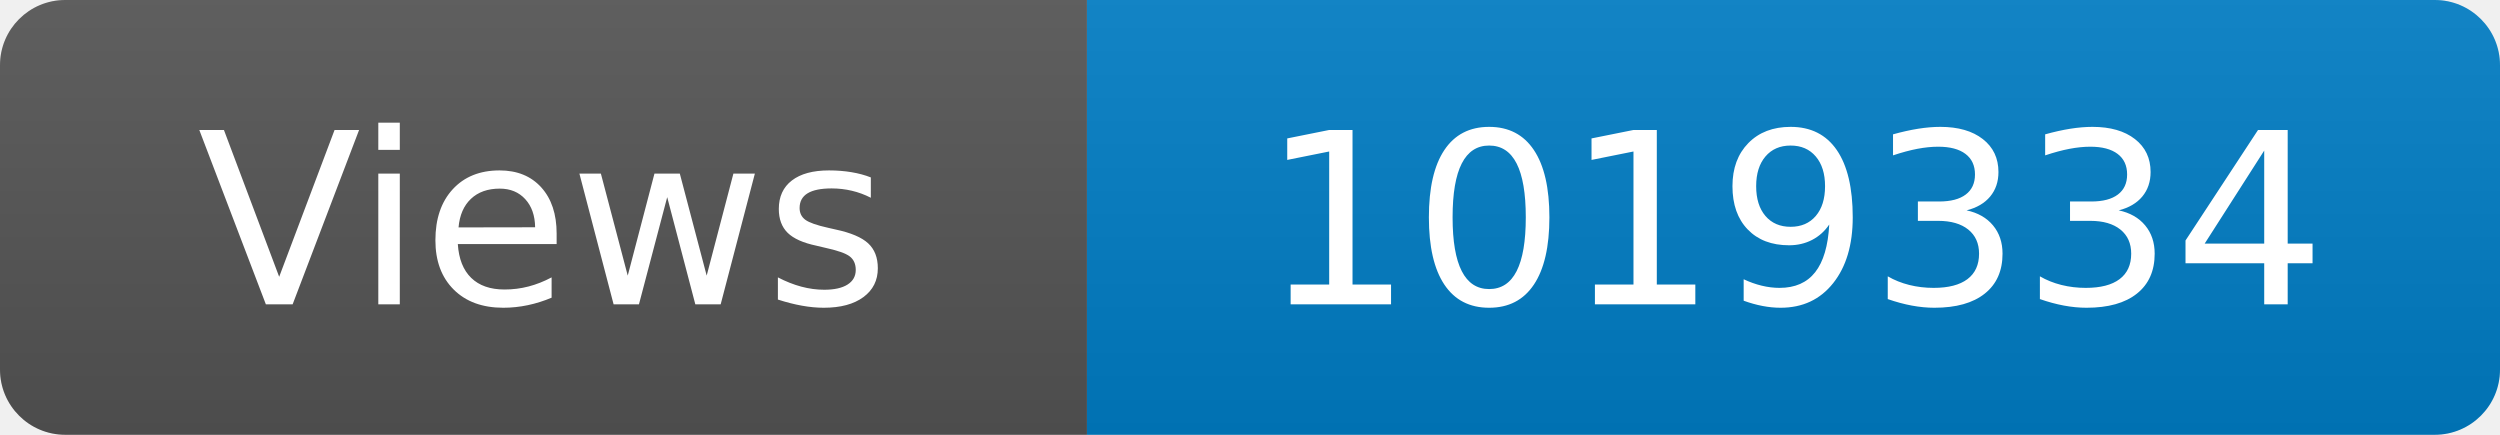
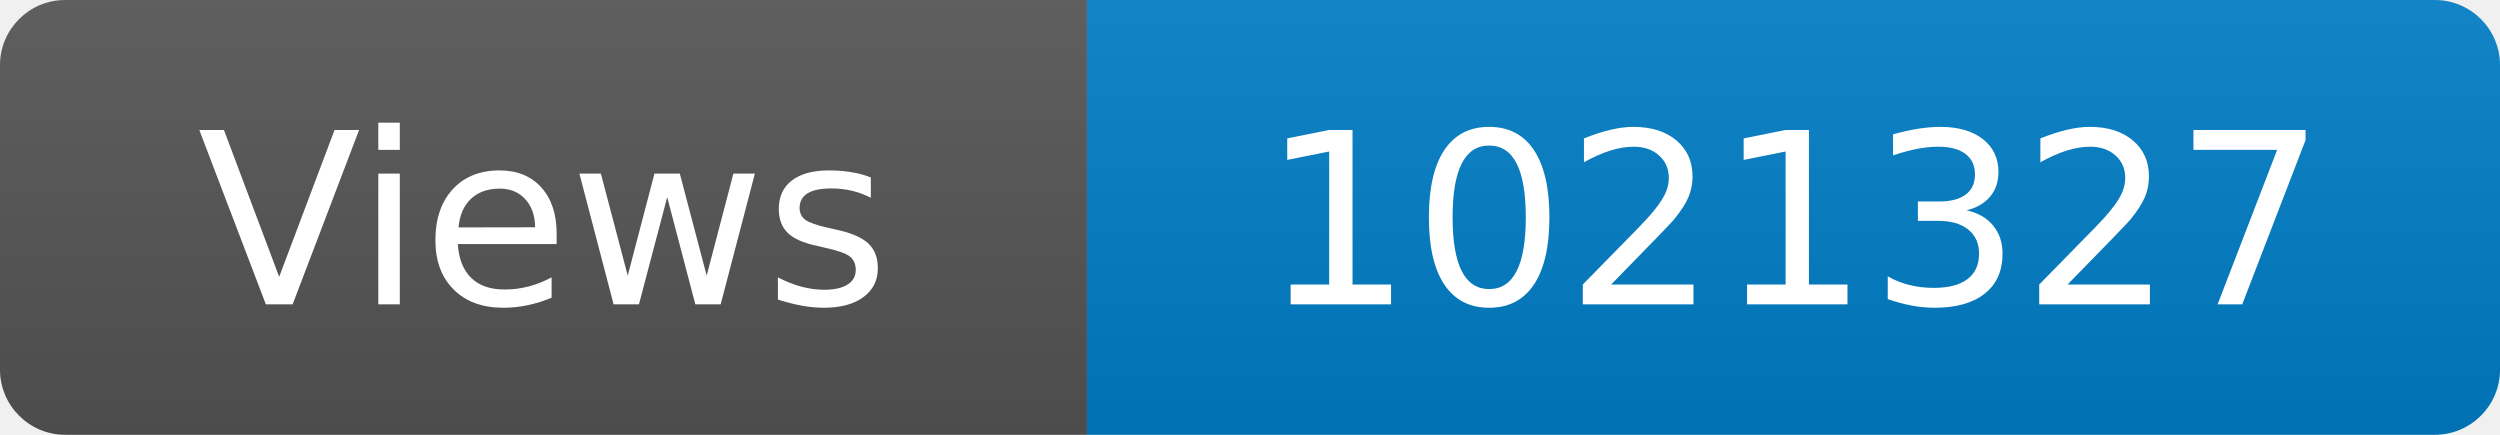
<svg xmlns="http://www.w3.org/2000/svg" width="115" height="20" role="img" aria-label="Maintained?: yes">
  <linearGradient id="s" x2="0" y2="100%">
    <stop offset="0" stop-color="#bbb" stop-opacity=".1" />
    <stop offset="1" stop-opacity=".1" />
  </linearGradient>
  <clipPath id="r">
    <rect width="115" height="20" rx="3" fill="#fff" />
  </clipPath>
  <g clip-path="url(#r)">
    <rect width="50" height="20" fill="#555" />
    <rect x="50" width="160" height="20" fill="#007ec6" />
    <rect width="115" height="20" fill="url(#s)" />
  </g>
  <g fill="#fff" text-anchor="middle" font-family="Verdana,Geneva,DejaVu Sans,sans-serif" font-size="110">
    <text x="250" y="140" transform="scale(.1)" fill="#fff">Views</text>
-     <text x="825" y="140" transform="scale(.1)" fill="#fff">1019334</text>
+     <text x="825" y="140" transform="scale(.1)" fill="#fff">1021327</text>
  </g>
</svg>
